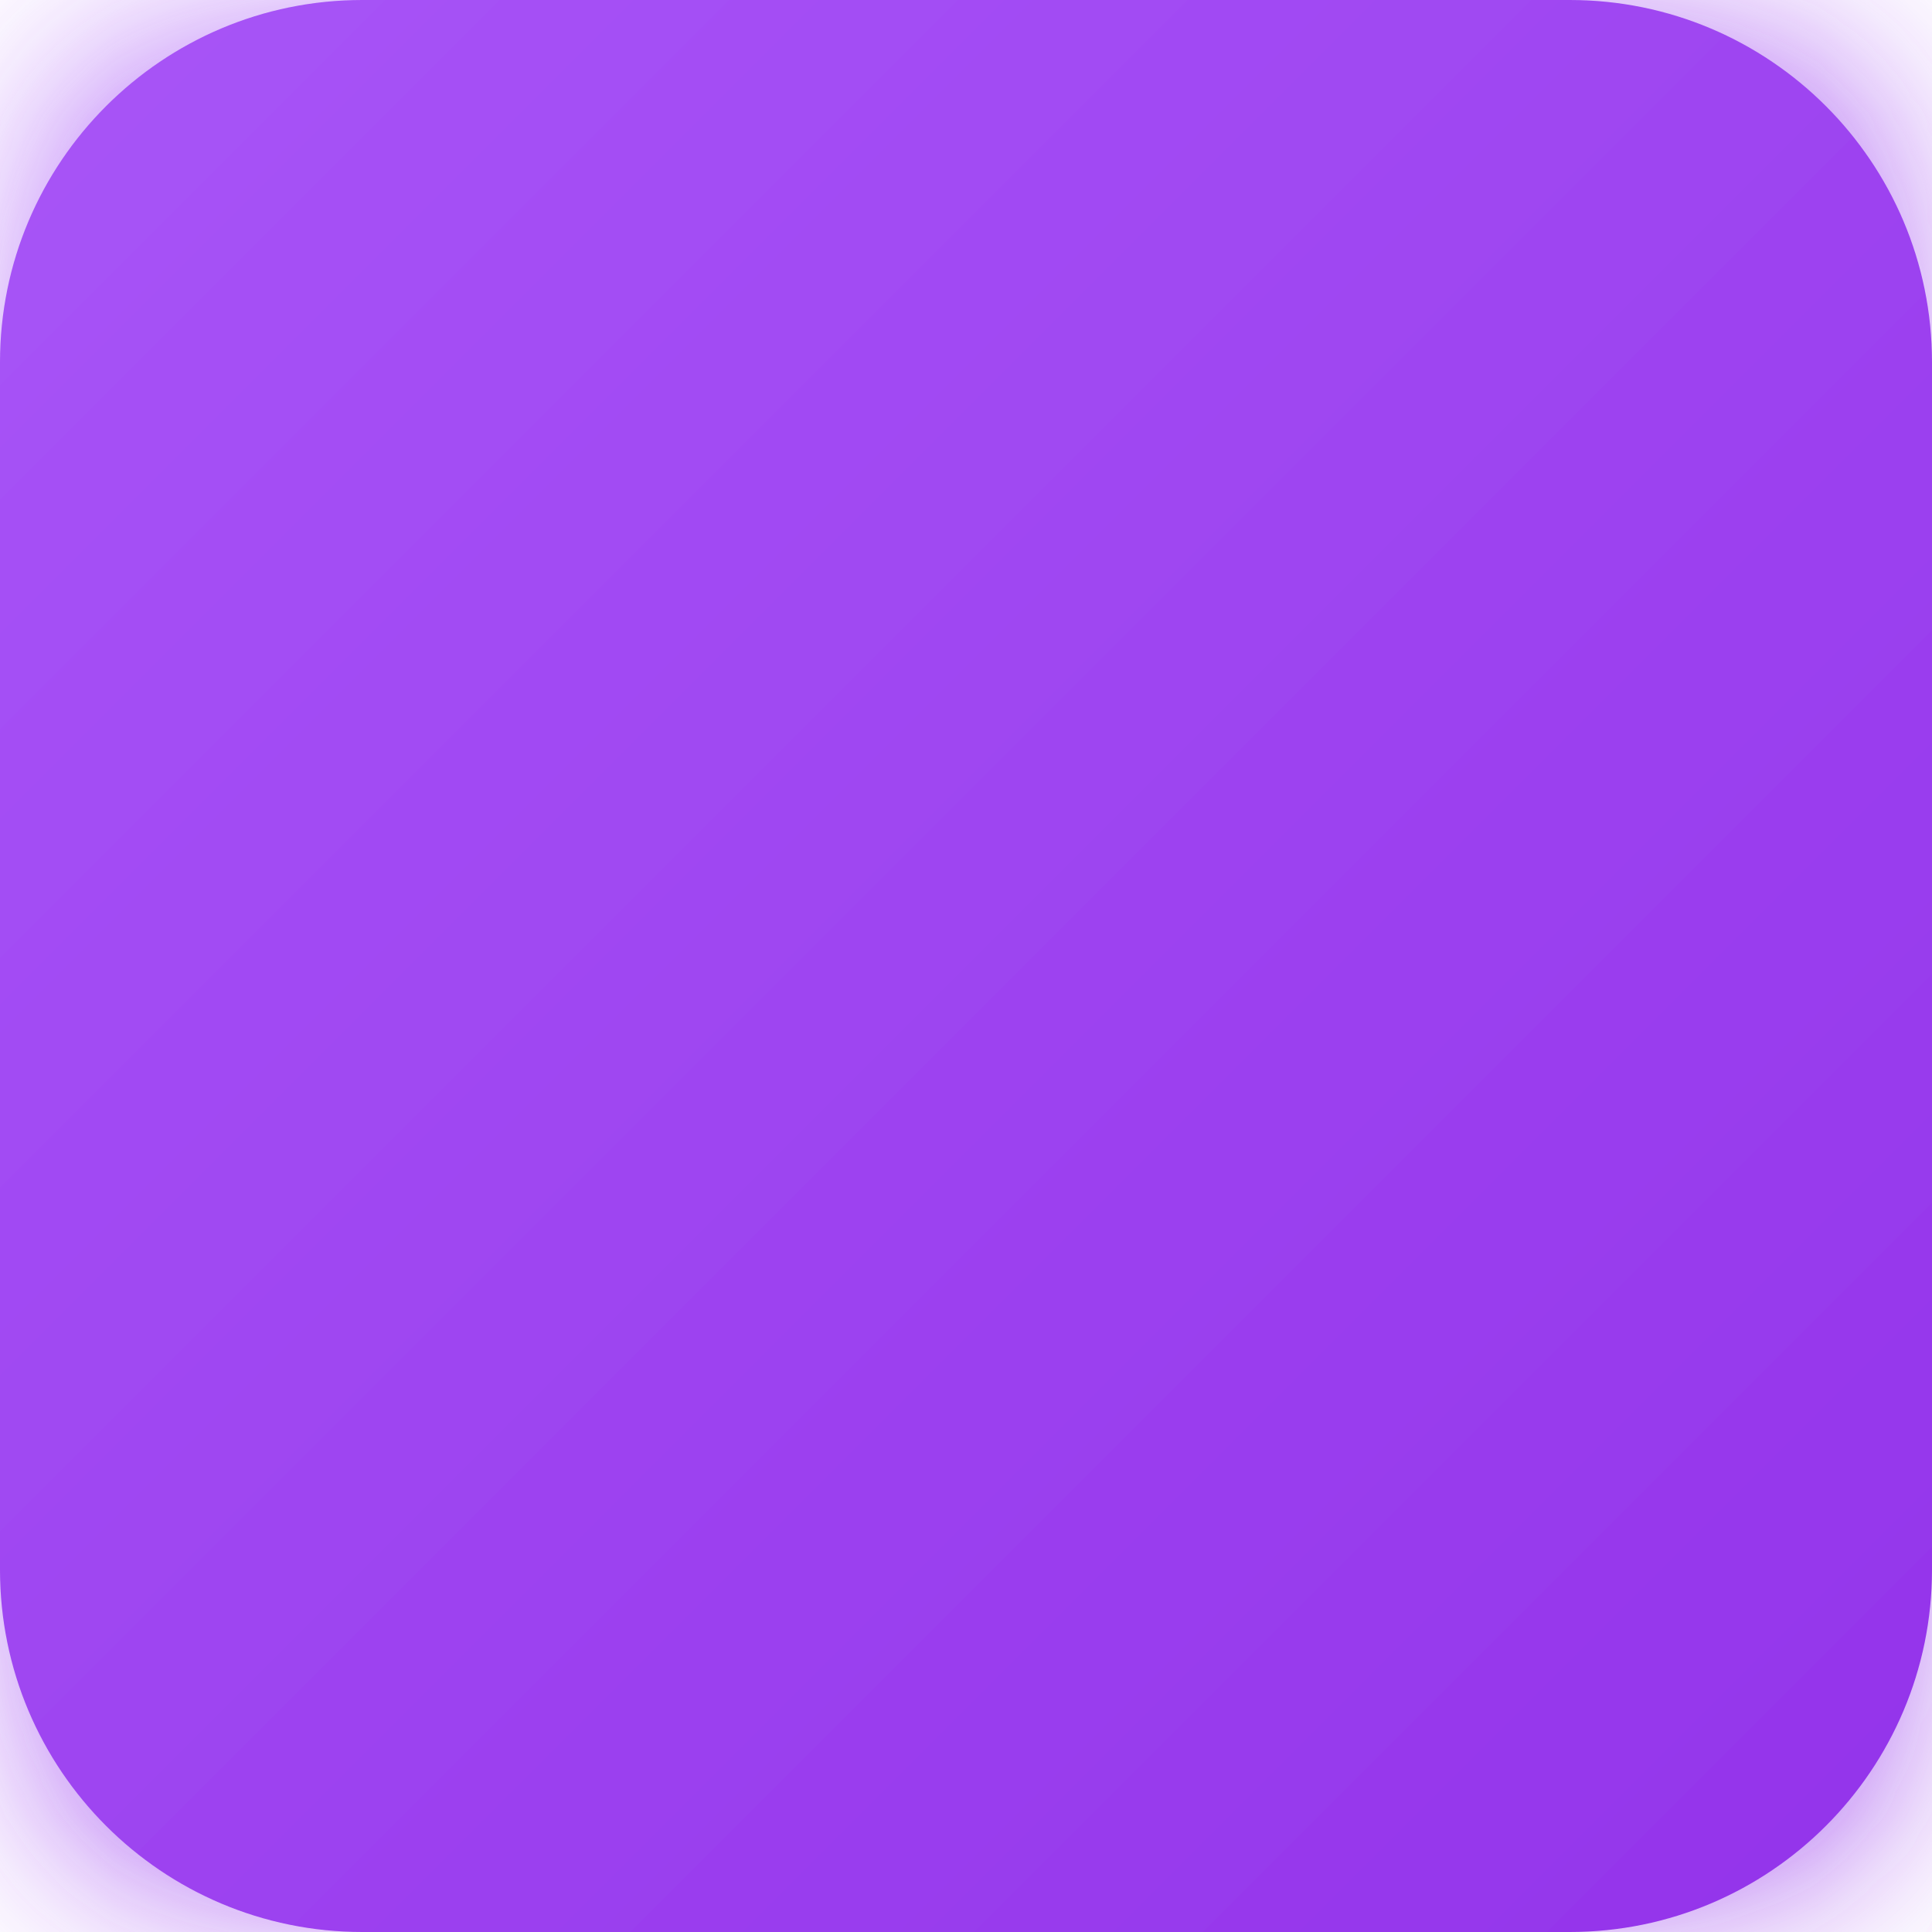
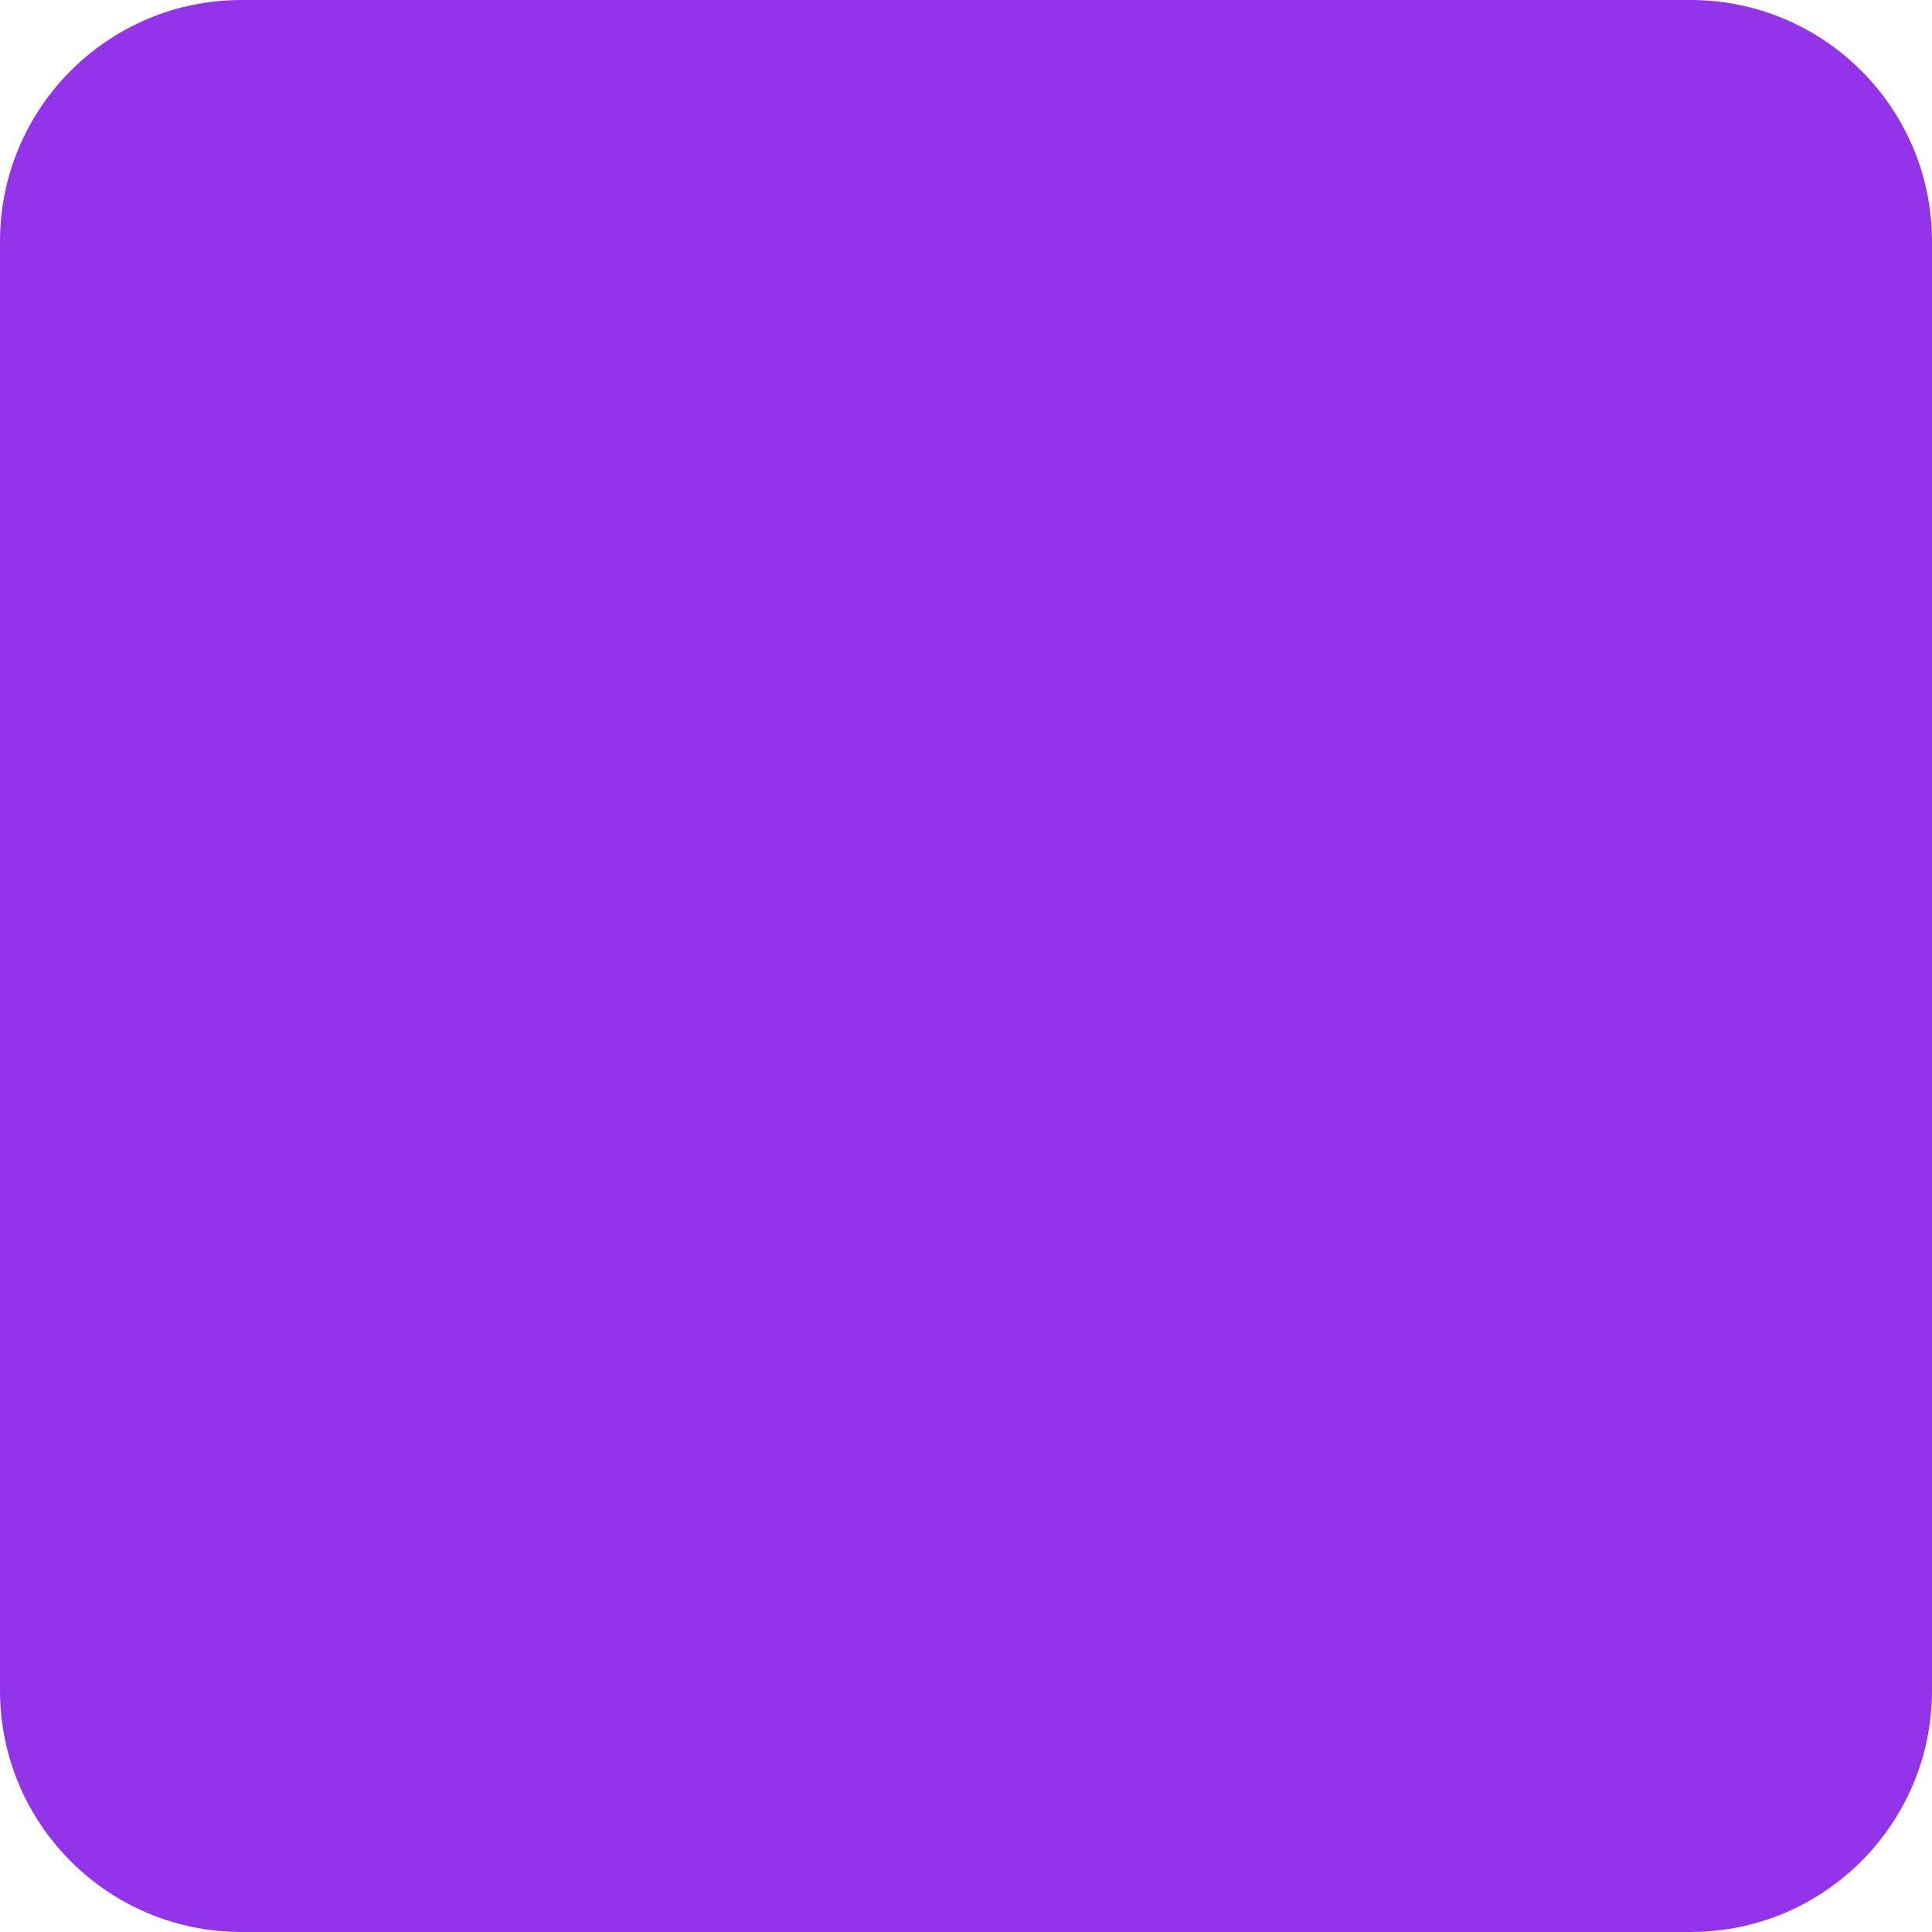
<svg xmlns="http://www.w3.org/2000/svg" width="32" height="32" viewBox="0 0 32 32" fill="none">
-   <defs>
-     <linearGradient id="logoGradient" x1="0%" y1="0%" x2="100%" y2="100%">
-       <stop offset="0%" style="stop-color:rgb(168,85,247);stop-opacity:1" />
-       <stop offset="100%" style="stop-color:rgb(147,51,234);stop-opacity:1" />
-     </linearGradient>
-     <filter id="glow">
-       <feGaussianBlur stdDeviation="2" result="coloredBlur" />
-       <feMerge>
-         <feMergeNode in="coloredBlur" />
-         <feMergeNode in="SourceGraphic" />
-       </feMerge>
-     </filter>
-   </defs>
-   <rect width="32" height="32" rx="6" fill="url(#logoGradient)" filter="url(#glow)" />
+   <rect width="32" height="32" rx="4" fill="#9333EA" />
</svg>
